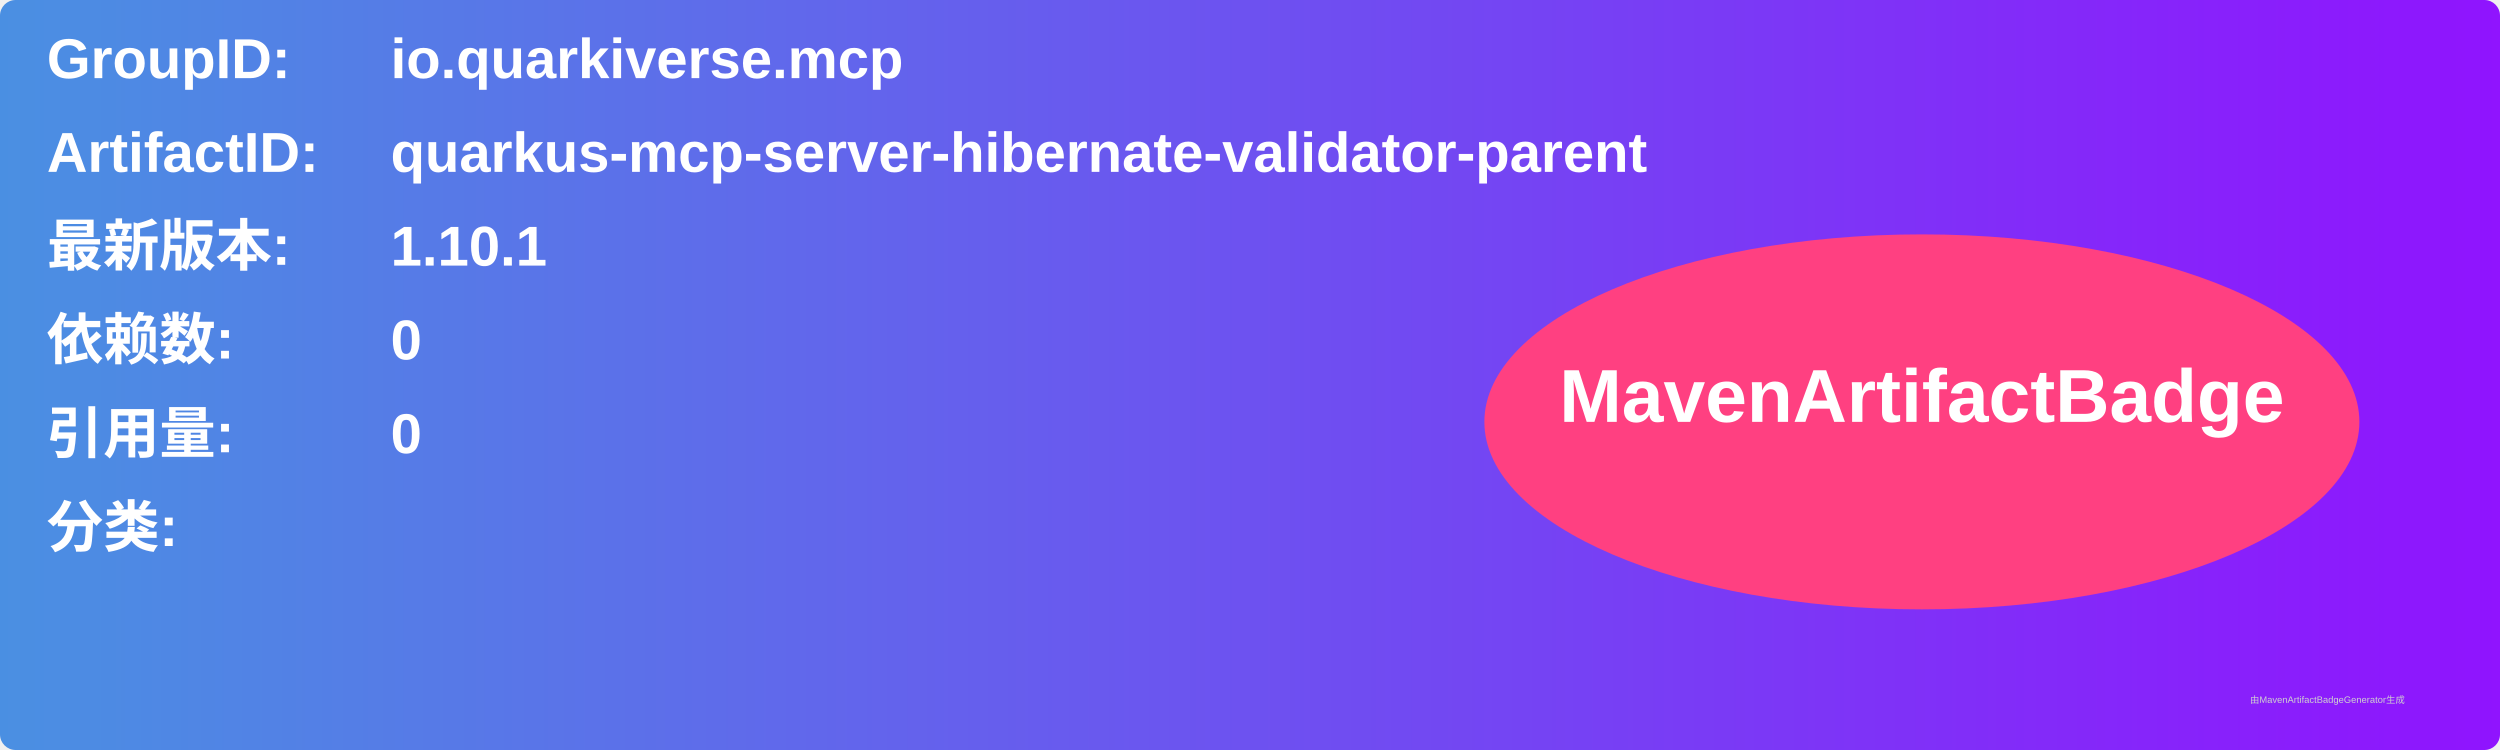
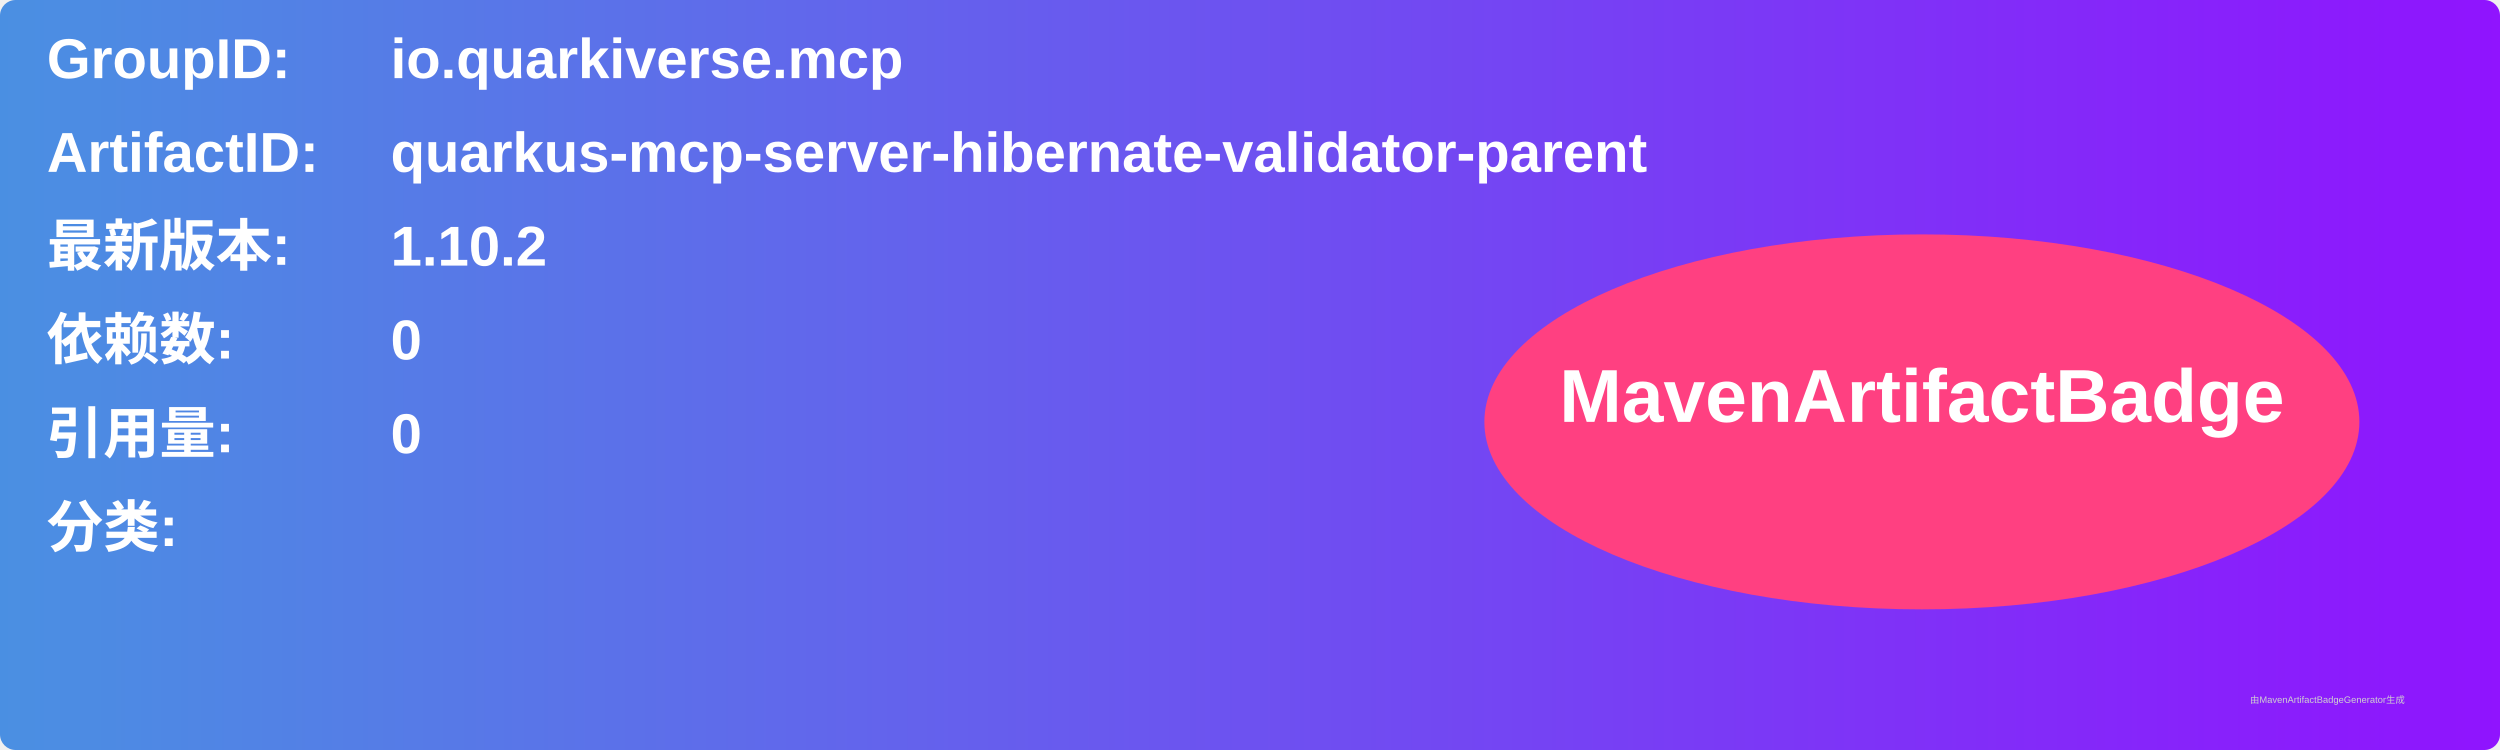
<svg xmlns="http://www.w3.org/2000/svg" width="800" height="240" viewBox="0 0 800 240">
  <linearGradient id="grad" x1="0%" y1="0%" x2="100%" y2="0%">
    <stop offset="0%" stop-color="#4a90e2" />
    <stop offset="100%" stop-color="#9013fe" />
  </linearGradient>
  <rect width="100%" height="100%" rx="5" ry="5" fill="url(#grad)" />
  <g transform="translate(15, 15)">
    <text x="0" y="10" font-family="Arial" font-size="18" fill="white" font-weight="bold" width="260">GroupID:</text>
    <text x="110" y="10" font-family="Arial" font-size="18" fill="white" font-weight="bold" width="460">io.quarkiverse.mcp</text>
    <text x="0" y="40" font-family="Arial" font-size="18" fill="white" font-weight="bold" width="260">ArtifactID:</text>
    <text x="110" y="40" font-family="Arial" font-size="18" fill="white" font-weight="bold" width="460">quarkus-mcp-server-hibernate-validator-parent</text>
    <text x="0" y="70" font-family="Arial" font-size="18" fill="white" font-weight="bold">最新版本:</text>
    <text x="110" y="70" font-family="Arial" font-size="18" fill="white" font-weight="bold">
-       <tspan font-weight="bold">1.10.1</tspan>
+       <tspan font-weight="bold">1.10.2</tspan>
    </text>
    <text x="0" y="100" font-family="Arial" font-size="18" fill="white" font-weight="bold">依赖数: </text>
    <text x="110" y="100" font-family="Arial" font-size="18" fill="white">
      <tspan font-weight="bold">0</tspan>
    </text>
    <text x="0" y="130" font-family="Arial" font-size="18" fill="white" font-weight="bold">引用量: </text>
    <text x="110" y="130" font-family="Arial" font-size="18" fill="white">
      <tspan font-weight="bold">0</tspan>
    </text>
    <text x="0" y="160" font-family="Arial" font-size="18" fill="white" font-weight="bold">分类:</text>
    <text x="10" y="190" font-family="Arial" font-size="10" fill="white">
      <tspan font-weight="bold" />
    </text>
    <ellipse cx="600" cy="120" rx="140" ry="60" fill="#ff4081" />
    <text x="600" y="120" text-anchor="middle" font-family="Arial" font-size="24" fill="white" font-weight="bold">MavenArtifactBadge</text>
  </g>
  <text x="720" y="225" font-family="Arial" font-size="3" fill="#d0d0d0">由MavenArtifactBadgeGenerator生成</text>
</svg>
